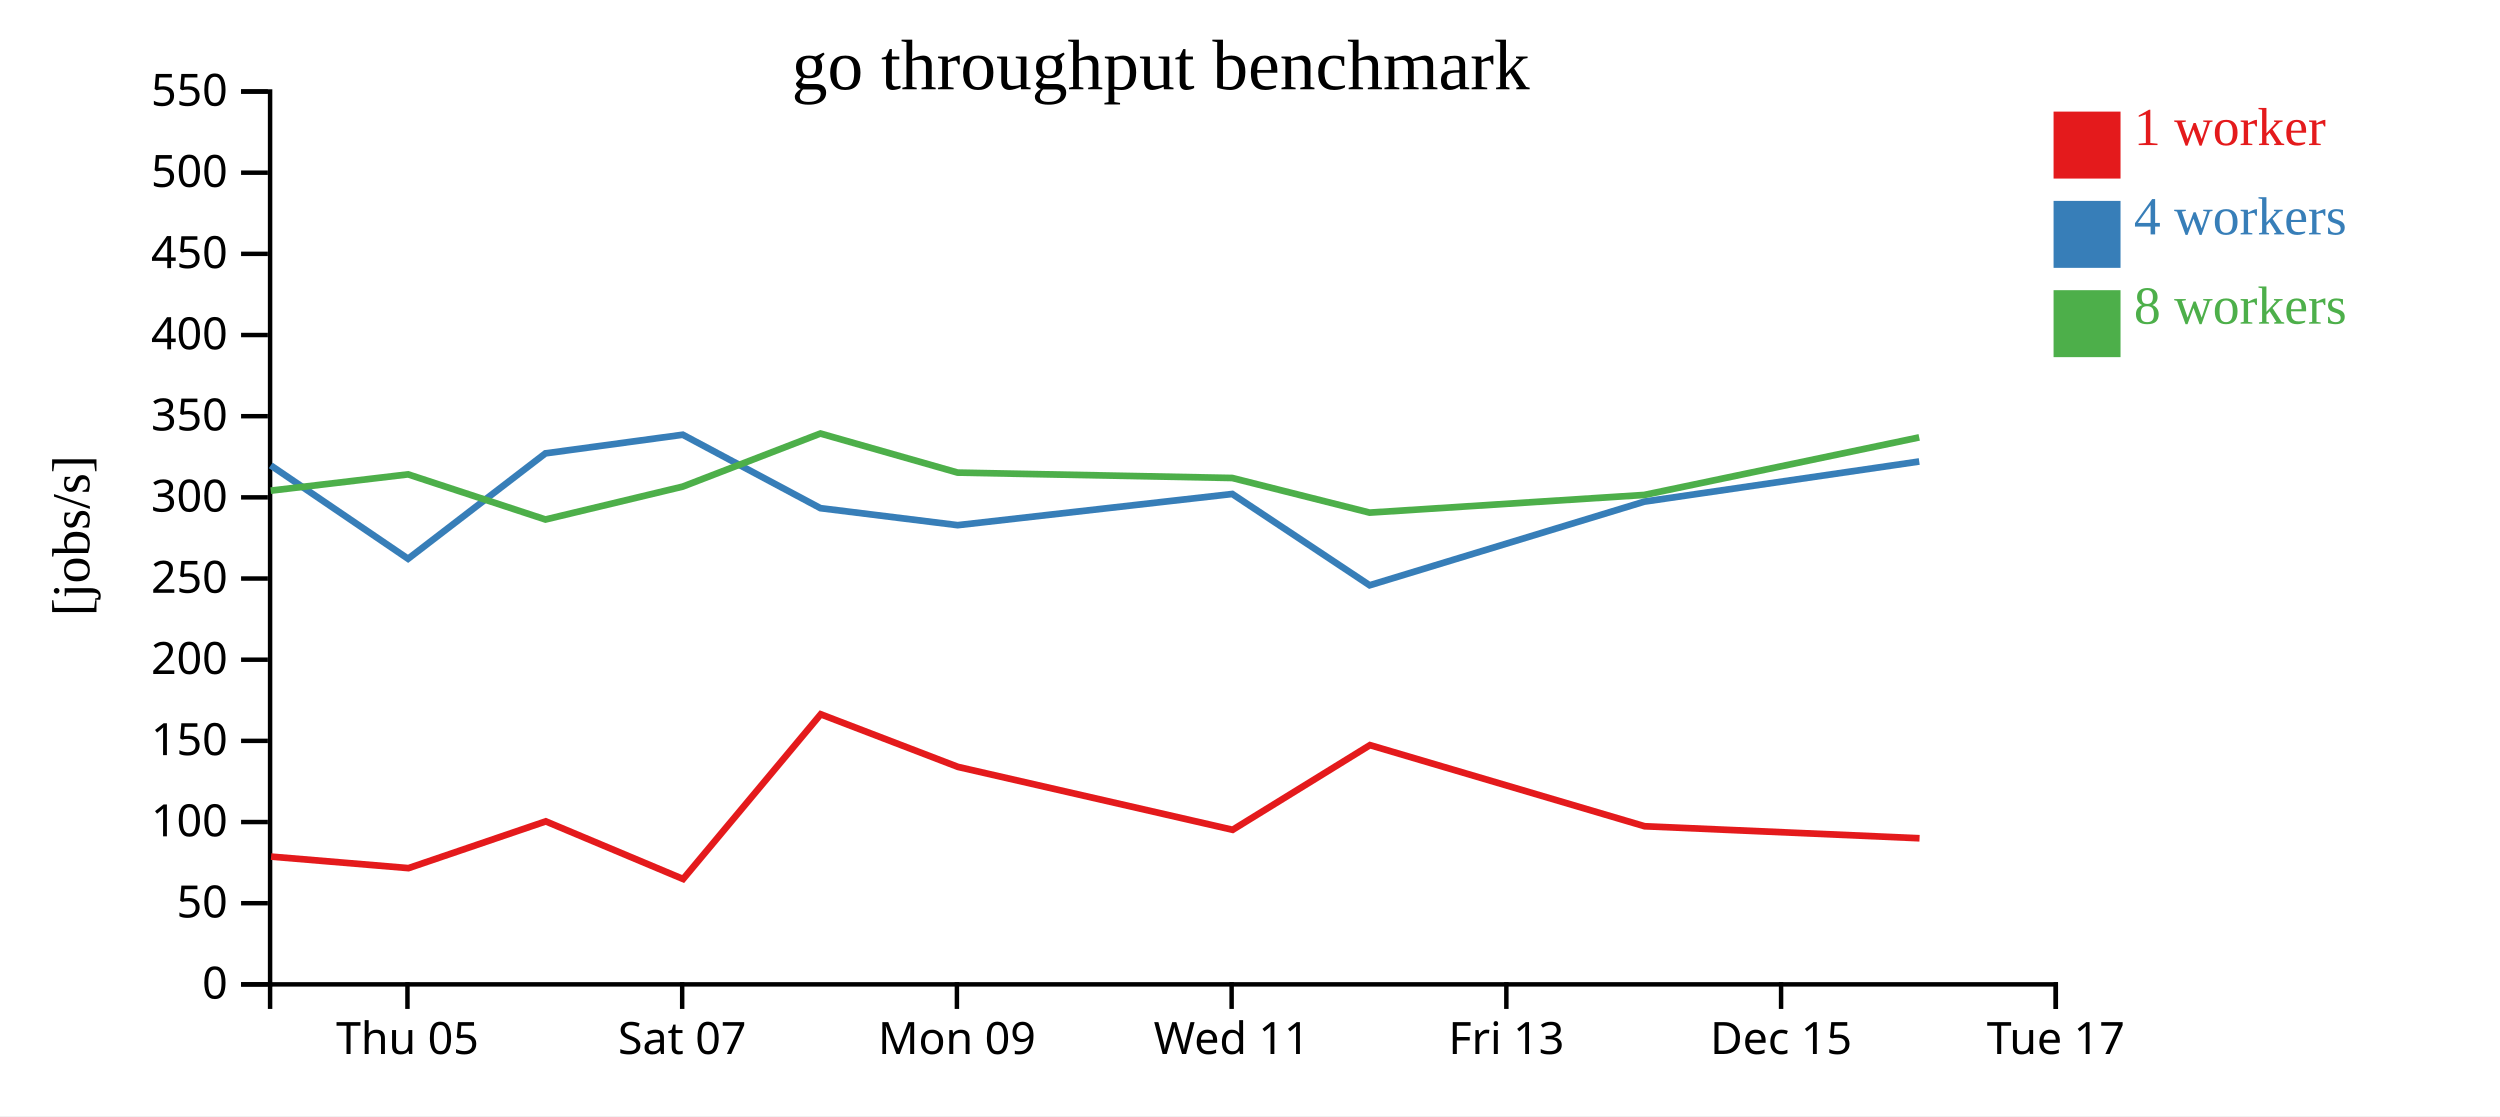
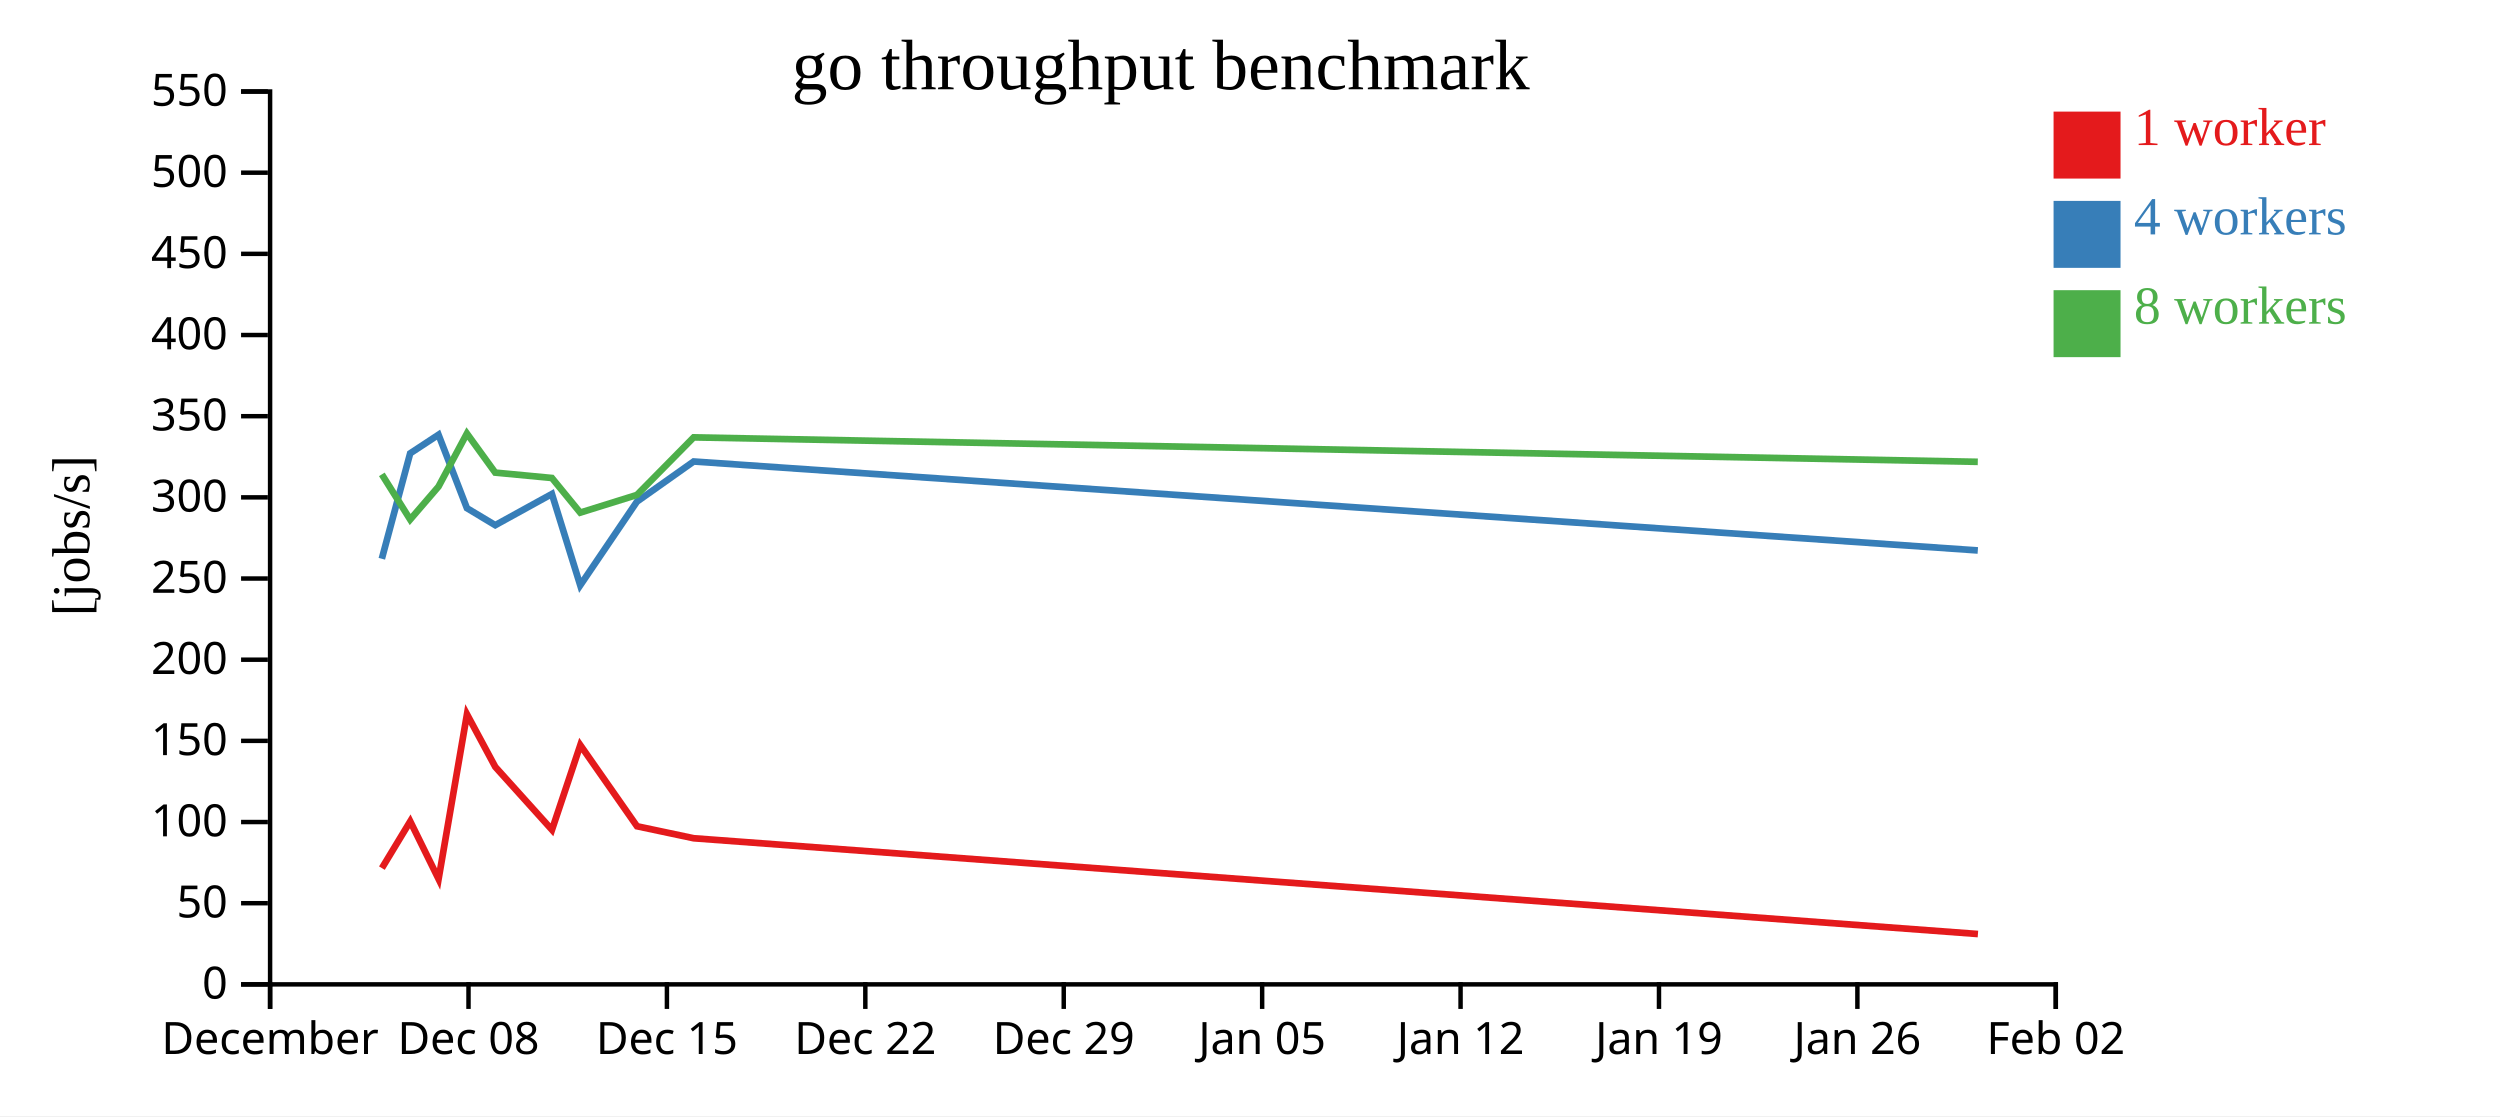
<svg xmlns="http://www.w3.org/2000/svg" width="560" height="250">
  <rect width="100%" height="100%" fill="white" />
  <g transform="translate(60,20)">
    <g transform="translate(0,200)" fill="none" font-size="10" font-family="sans-serif" text-anchor="middle">
      <path class="domain" stroke="currentColor" d="M0.5,6V0.5H400.5V6" />
-       <g class="tick" opacity="1" transform="translate(31.26923,0)">
+       <g class="tick" opacity="1" transform="translate(0.5,0)">
        <line stroke="currentColor" y2="6" />
-         <text fill="currentColor" y="9" dy="0.71em">Thu 05</text>
+         <text fill="currentColor" y="9" dy="0.71em">December</text>
      </g>
-       <g class="tick" opacity="1" transform="translate(92.80769,0)">
+       <g class="tick" opacity="1" transform="translate(44.94444,0)">
        <line stroke="currentColor" y2="6" />
-         <text fill="currentColor" y="9" dy="0.71em">Sat 07</text>
+         <text fill="currentColor" y="9" dy="0.71em">Dec 08</text>
      </g>
-       <g class="tick" opacity="1" transform="translate(154.3462,0)">
-         <line stroke="currentColor" y2="6" />
-         <text fill="currentColor" y="9" dy="0.71em">Mon 09</text>
-       </g>
-       <g class="tick" opacity="1" transform="translate(215.8846,0)">
-         <line stroke="currentColor" y2="6" />
-         <text fill="currentColor" y="9" dy="0.71em">Wed 11</text>
-       </g>
-       <g class="tick" opacity="1" transform="translate(277.4231,0)">
-         <line stroke="currentColor" y2="6" />
-         <text fill="currentColor" y="9" dy="0.71em">Fri 13</text>
-       </g>
-       <g class="tick" opacity="1" transform="translate(338.9615,0)">
+       <g class="tick" opacity="1" transform="translate(89.38889,0)">
        <line stroke="currentColor" y2="6" />
        <text fill="currentColor" y="9" dy="0.71em">Dec 15</text>
      </g>
+       <g class="tick" opacity="1" transform="translate(133.8333,0)">
+         <line stroke="currentColor" y2="6" />
+         <text fill="currentColor" y="9" dy="0.71em">Dec 22</text>
+       </g>
+       <g class="tick" opacity="1" transform="translate(178.2778,0)">
+         <line stroke="currentColor" y2="6" />
+         <text fill="currentColor" y="9" dy="0.71em">Dec 29</text>
+       </g>
+       <g class="tick" opacity="1" transform="translate(222.7222,0)">
+         <line stroke="currentColor" y2="6" />
+         <text fill="currentColor" y="9" dy="0.71em">Jan 05</text>
+       </g>
+       <g class="tick" opacity="1" transform="translate(267.1667,0)">
+         <line stroke="currentColor" y2="6" />
+         <text fill="currentColor" y="9" dy="0.71em">Jan 12</text>
+       </g>
+       <g class="tick" opacity="1" transform="translate(311.6111,0)">
+         <line stroke="currentColor" y2="6" />
+         <text fill="currentColor" y="9" dy="0.71em">Jan 19</text>
+       </g>
+       <g class="tick" opacity="1" transform="translate(356.0556,0)">
+         <line stroke="currentColor" y2="6" />
+         <text fill="currentColor" y="9" dy="0.71em">Jan 26</text>
+       </g>
      <g class="tick" opacity="1" transform="translate(400.5,0)">
        <line stroke="currentColor" y2="6" />
-         <text fill="currentColor" y="9" dy="0.71em">Tue 17</text>
+         <text fill="currentColor" y="9" dy="0.71em">Feb 02</text>
      </g>
    </g>
    <g fill="none" font-size="10" font-family="sans-serif" text-anchor="end">
      <path class="domain" stroke="currentColor" d="M-6,200.5H0.5V0.5H-6" />
      <g class="tick" opacity="1" transform="translate(0,200.5)">
        <line stroke="currentColor" x2="-6" />
        <text fill="currentColor" x="-9" dy="0.32em">0</text>
      </g>
      <g class="tick" opacity="1" transform="translate(0,182.3182)">
        <line stroke="currentColor" x2="-6" />
        <text fill="currentColor" x="-9" dy="0.32em">50</text>
      </g>
      <g class="tick" opacity="1" transform="translate(0,164.1364)">
        <line stroke="currentColor" x2="-6" />
        <text fill="currentColor" x="-9" dy="0.32em">100</text>
      </g>
      <g class="tick" opacity="1" transform="translate(0,145.9545)">
        <line stroke="currentColor" x2="-6" />
        <text fill="currentColor" x="-9" dy="0.32em">150</text>
      </g>
      <g class="tick" opacity="1" transform="translate(0,127.7727)">
        <line stroke="currentColor" x2="-6" />
        <text fill="currentColor" x="-9" dy="0.32em">200</text>
      </g>
      <g class="tick" opacity="1" transform="translate(0,109.5909)">
        <line stroke="currentColor" x2="-6" />
        <text fill="currentColor" x="-9" dy="0.32em">250</text>
      </g>
      <g class="tick" opacity="1" transform="translate(0,91.40909)">
        <line stroke="currentColor" x2="-6" />
        <text fill="currentColor" x="-9" dy="0.32em">300</text>
      </g>
      <g class="tick" opacity="1" transform="translate(0,73.22727)">
        <line stroke="currentColor" x2="-6" />
        <text fill="currentColor" x="-9" dy="0.32em">350</text>
      </g>
      <g class="tick" opacity="1" transform="translate(0,55.04545)">
        <line stroke="currentColor" x2="-6" />
        <text fill="currentColor" x="-9" dy="0.32em">400</text>
      </g>
      <g class="tick" opacity="1" transform="translate(0,36.86364)">
        <line stroke="currentColor" x2="-6" />
        <text fill="currentColor" x="-9" dy="0.32em">450</text>
      </g>
      <g class="tick" opacity="1" transform="translate(0,18.68182)">
        <line stroke="currentColor" x2="-6" />
        <text fill="currentColor" x="-9" dy="0.32em">500</text>
      </g>
      <g class="tick" opacity="1" transform="translate(0,0.5)">
        <line stroke="currentColor" x2="-6" />
        <text fill="currentColor" x="-9" dy="0.32em">550</text>
      </g>
    </g>
    <text text-anchor="middle" style="font-size: 12px" transform="rotate(-90)" y="-40" x="-100">[jobs/s]</text>
    <text text-anchor="middle" style="font-size: 16px" y="0" x="200">go throughput benchmark</text>
-     <path class="line" fill="none" stroke="#e41a1c" stroke-width="1.5" d="M0.724,171.881L31.502,174.461L62.251,163.986L93.019,176.9L123.841,139.999L154.585,151.788L216.109,165.877L246.871,146.911L308.399,165.08L369.979,167.771" />
-     <path class="line" fill="none" stroke="#377eb8" stroke-width="1.5" d="M0.641,84.248L31.406,105.167L62.179,81.552L92.939,77.378L123.774,93.829L154.516,97.639L216.031,90.652L246.797,111.102L308.322,92.368L369.909,83.375" />
-     <path class="line" fill="none" stroke="#4daf4a" stroke-width="1.5" d="M0.638,89.907L31.41,86.257L62.184,96.37L92.932,89L123.769,77.108L154.511,85.864L216.027,87.069L246.79,94.827L308.317,90.865L369.903,77.974" />
+     <path class="line" fill="none" stroke="#e41a1c" stroke-width="1.5" d="M25.548,174.461L31.893,163.986L38.242,176.9L44.602,139.999L50.946,151.788L63.641,165.877L69.989,146.911L82.686,165.08L95.393,167.771L383.06,189.222" />
+     <path class="line" fill="none" stroke="#377eb8" stroke-width="1.5" d="M25.528,105.167L31.878,81.552L38.226,77.378L44.588,93.829L50.932,97.639L63.625,90.652L69.974,111.102L82.67,92.368L95.378,83.375L383.03,103.301" />
+     <path class="line" fill="none" stroke="#4daf4a" stroke-width="1.5" d="M25.529,86.257L31.879,96.37L38.224,89L44.587,77.108L50.931,85.864L63.625,87.069L69.973,94.827L82.669,90.865L95.377,77.974L383.026,83.45" />
    <rect class="dot" x="400" y="5" width="15" height="15" style="fill: #e41a1c;" />
    <rect class="dot" x="400" y="25" width="15" height="15" style="fill: #377eb8;" />
    <rect class="dot" x="400" y="45" width="15" height="15" style="fill: #4daf4a;" />
    <text class="label" x="418" y="12.5" style="fill: #e41a1c; alignment-baseline: middle;" text-anchor="left">1 worker</text>
    <text class="label" x="418" y="32.5" style="fill: #377eb8; alignment-baseline: middle;" text-anchor="left">4 workers</text>
    <text class="label" x="418" y="52.5" style="fill: #4daf4a; alignment-baseline: middle;" text-anchor="left">8 workers</text>
  </g>
</svg>
